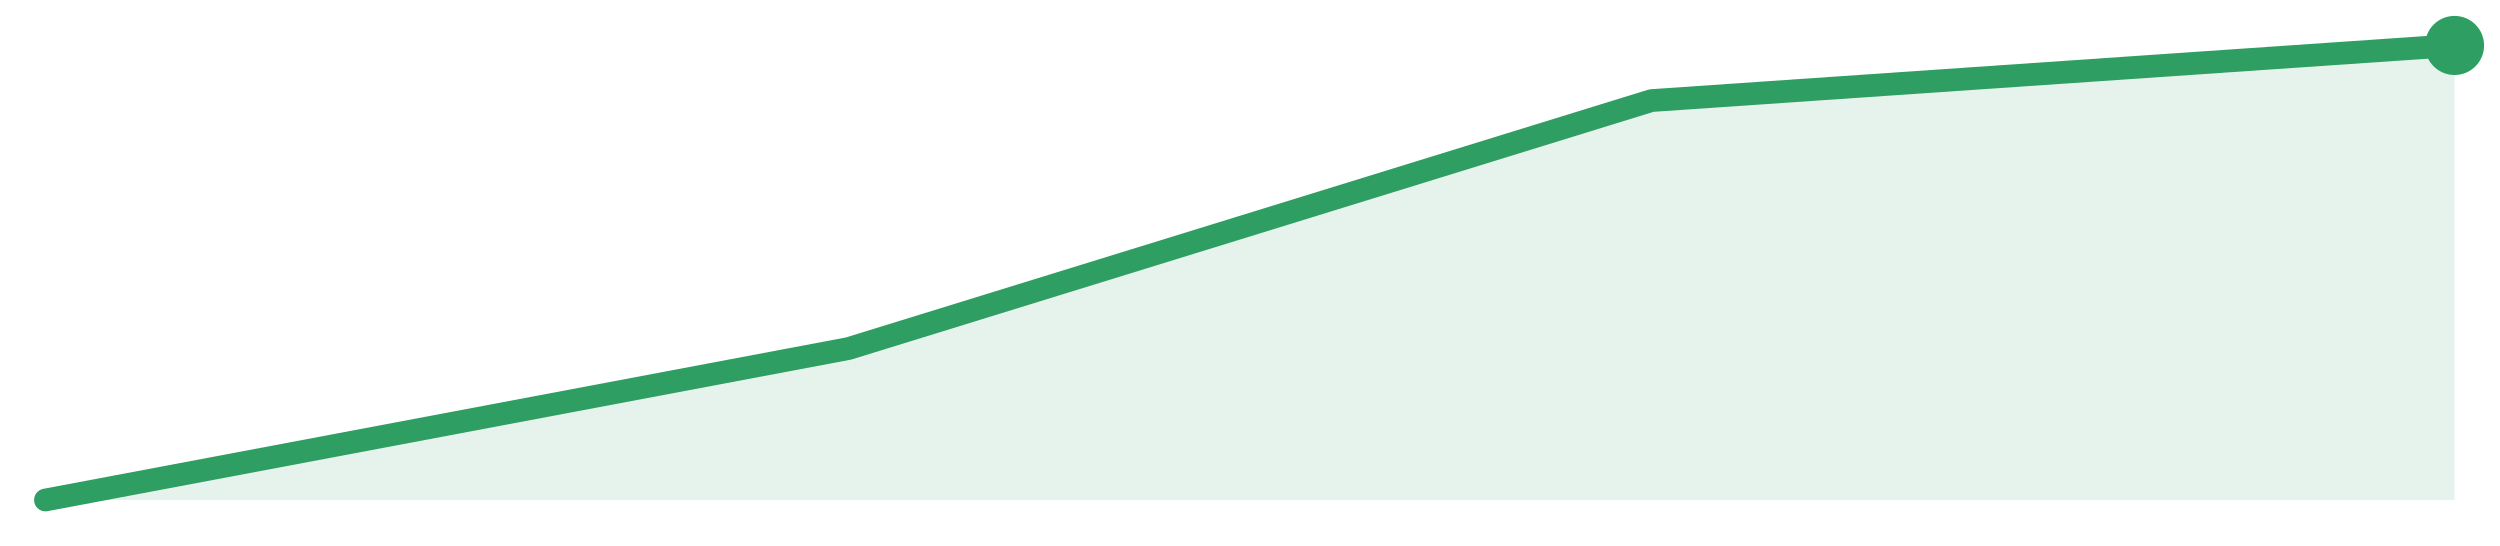
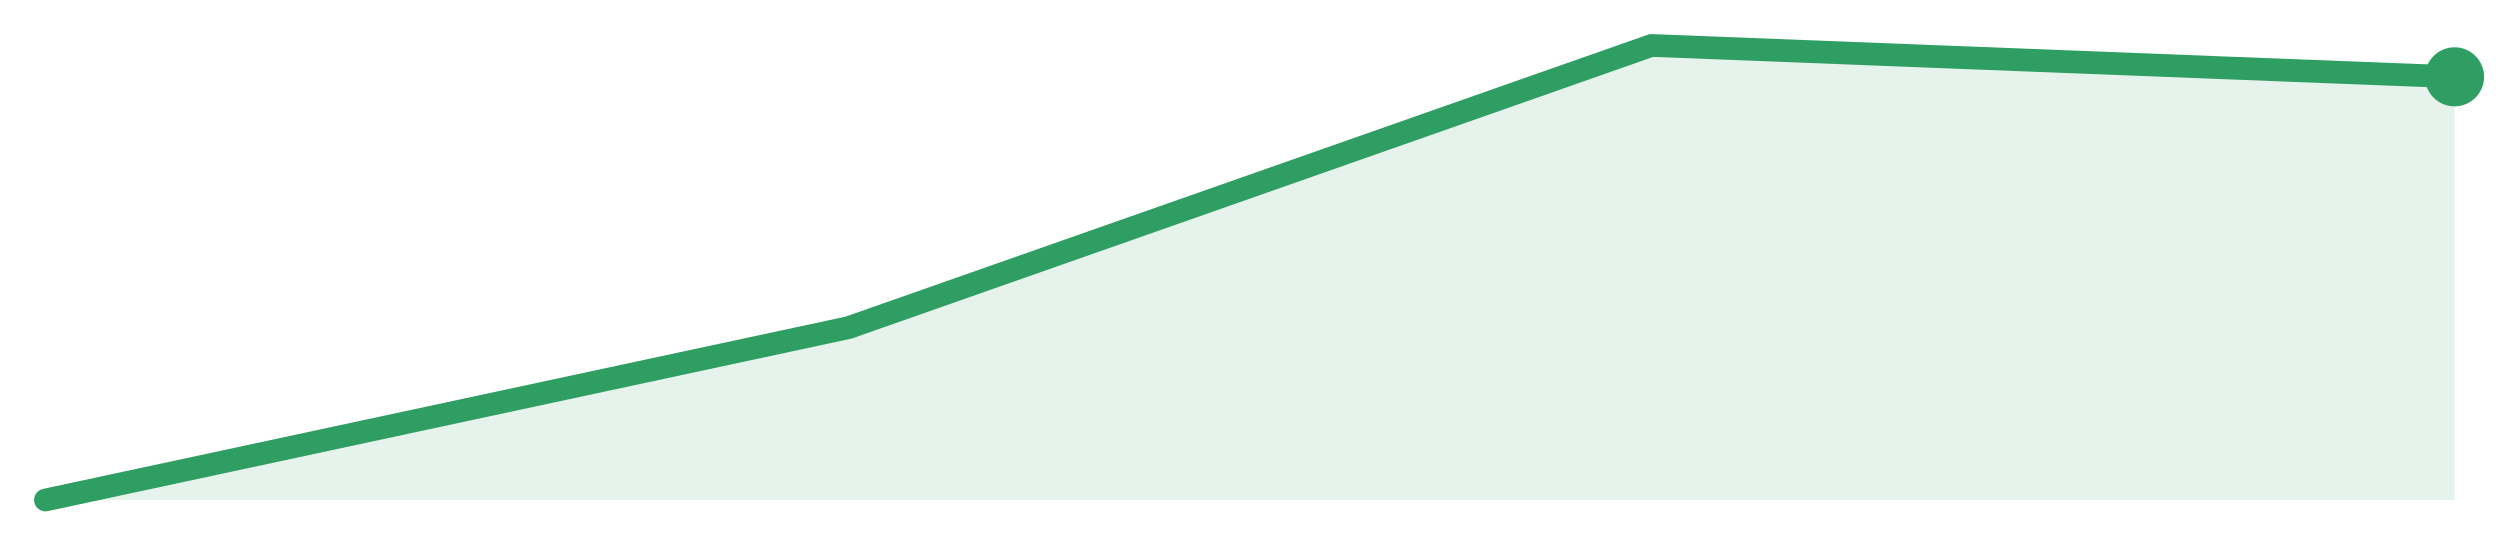
<svg xmlns="http://www.w3.org/2000/svg" width="220" height="48" viewBox="0 0 220 48" role="img" aria-label="trend">
-   <path d="M4.0,44.0 L4.0,44.0 L74.67,30.67 L145.33,8.85 L216.0,4.0 L216.0,44.0 Z" fill="#2f9e631f" />
-   <path d="M4.0,44.0 L74.67,30.67 L145.33,8.85 L216.0,4.0" fill="none" stroke="#2f9e63" stroke-width="2" stroke-linejoin="round" stroke-linecap="round" />
-   <circle cx="216.0" cy="4.0" r="2.6" fill="#2f9e63" />
+   <path d="M4.0,44.0 L4.0,44.0 L74.67,28.83 L145.33,4.0 L216.0,6.76 L216.0,44.0 Z" fill="#2f9e631f" />
+   <path d="M4.0,44.0 L74.67,28.83 L145.33,4.0 L216.0,6.76" fill="none" stroke="#2f9e63" stroke-width="2" stroke-linejoin="round" stroke-linecap="round" />
+   <circle cx="216.0" cy="6.76" r="2.6" fill="#2f9e63" />
</svg>
